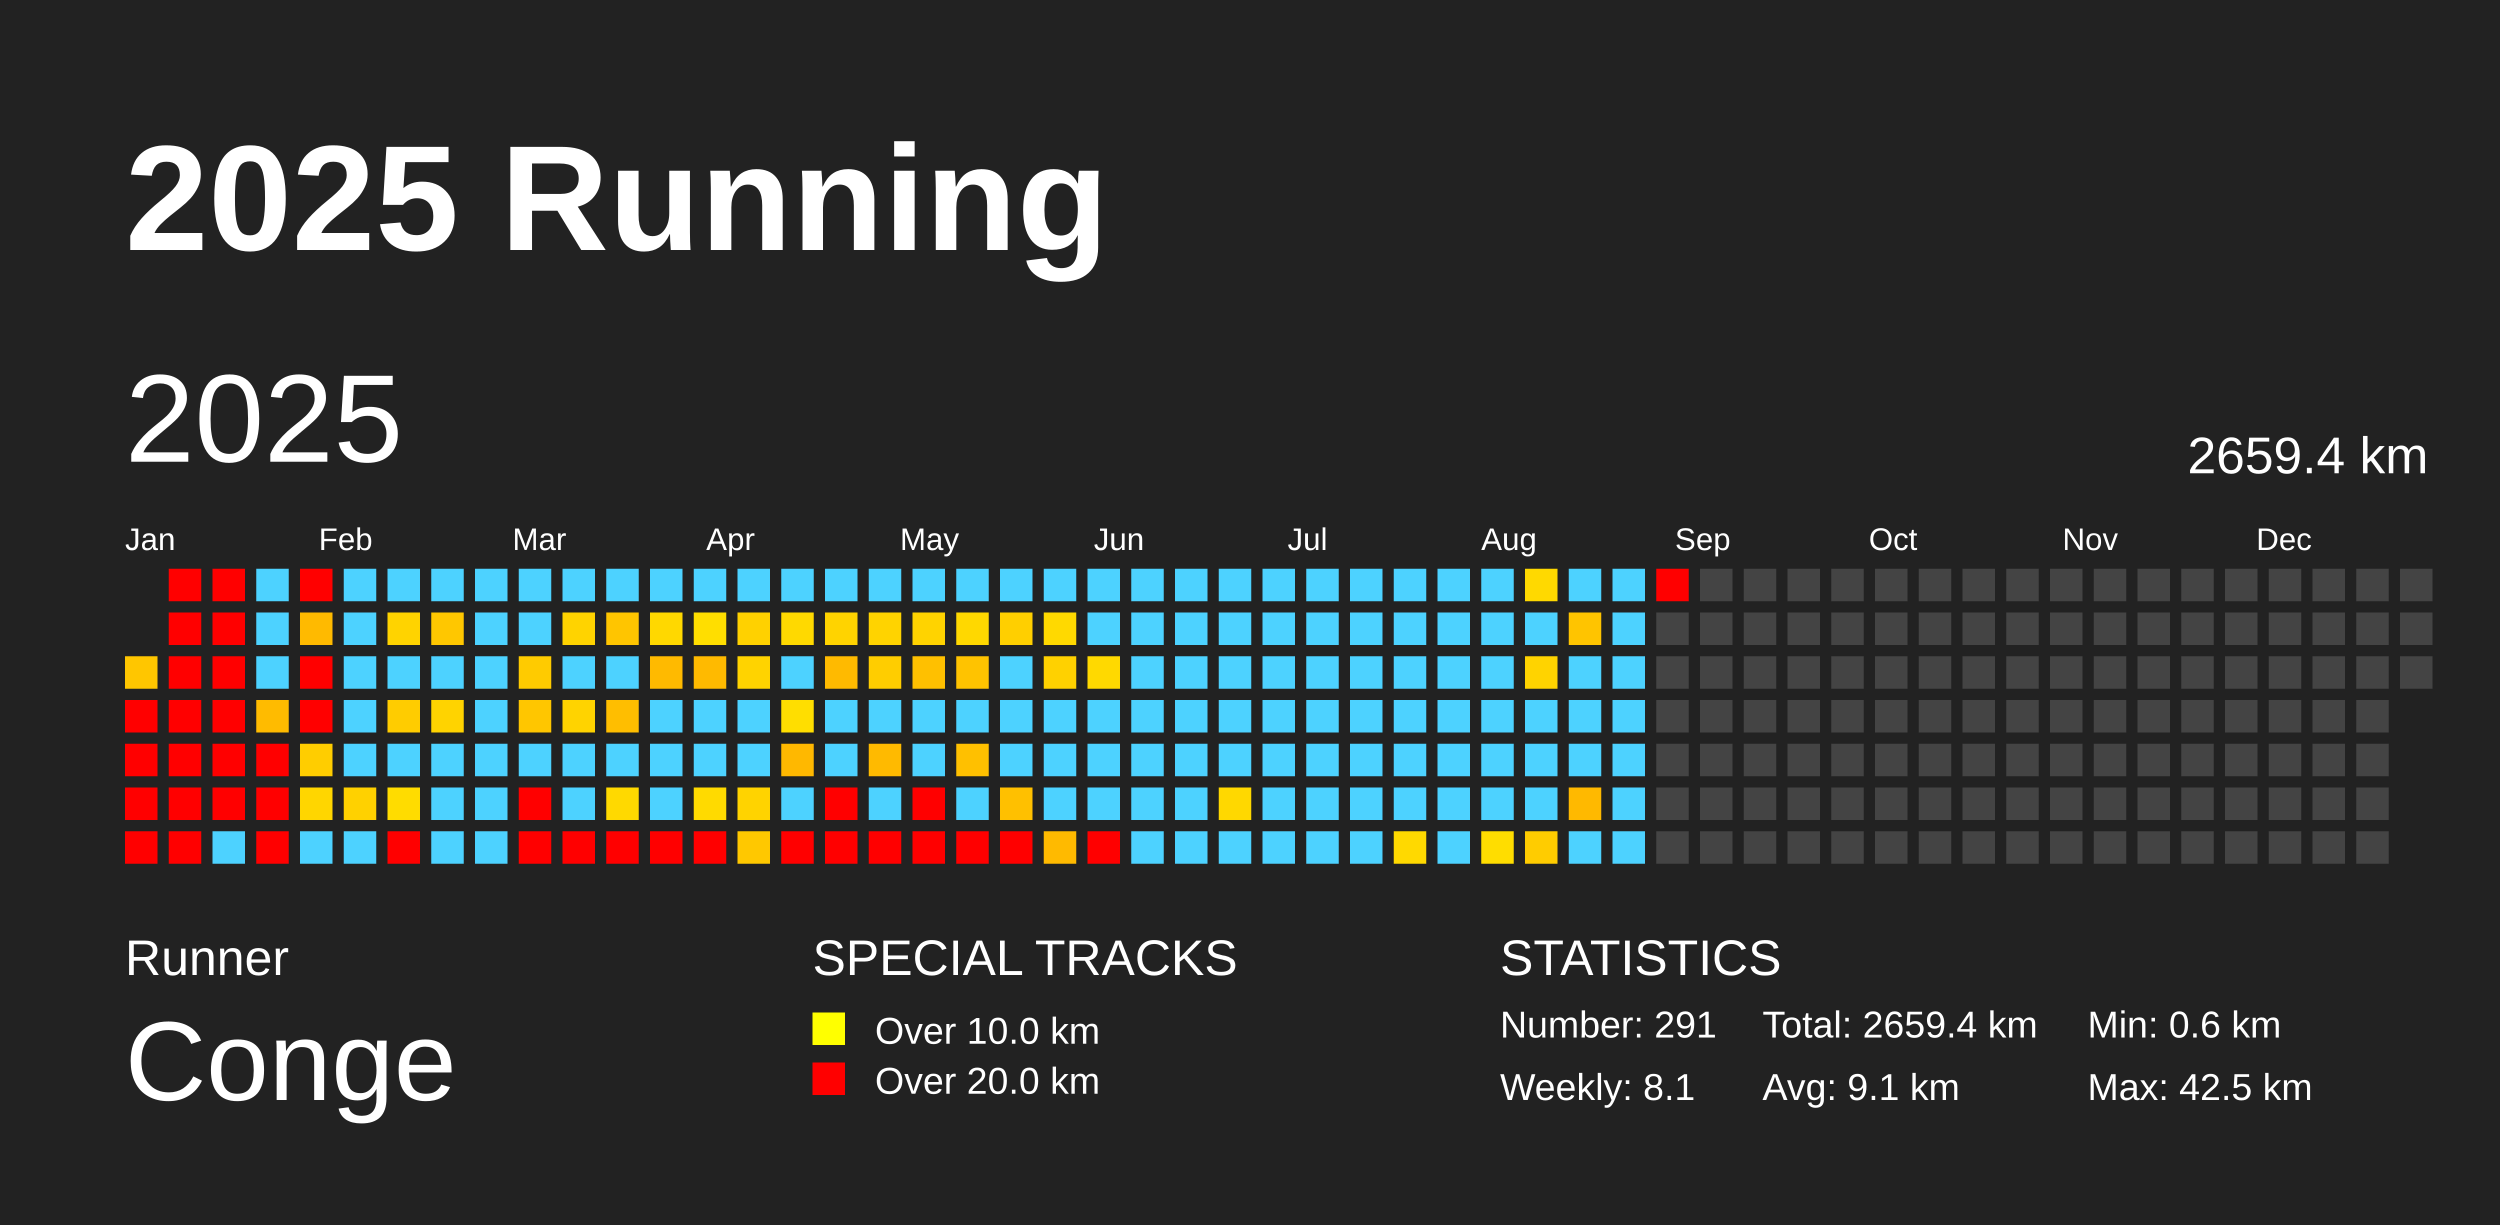
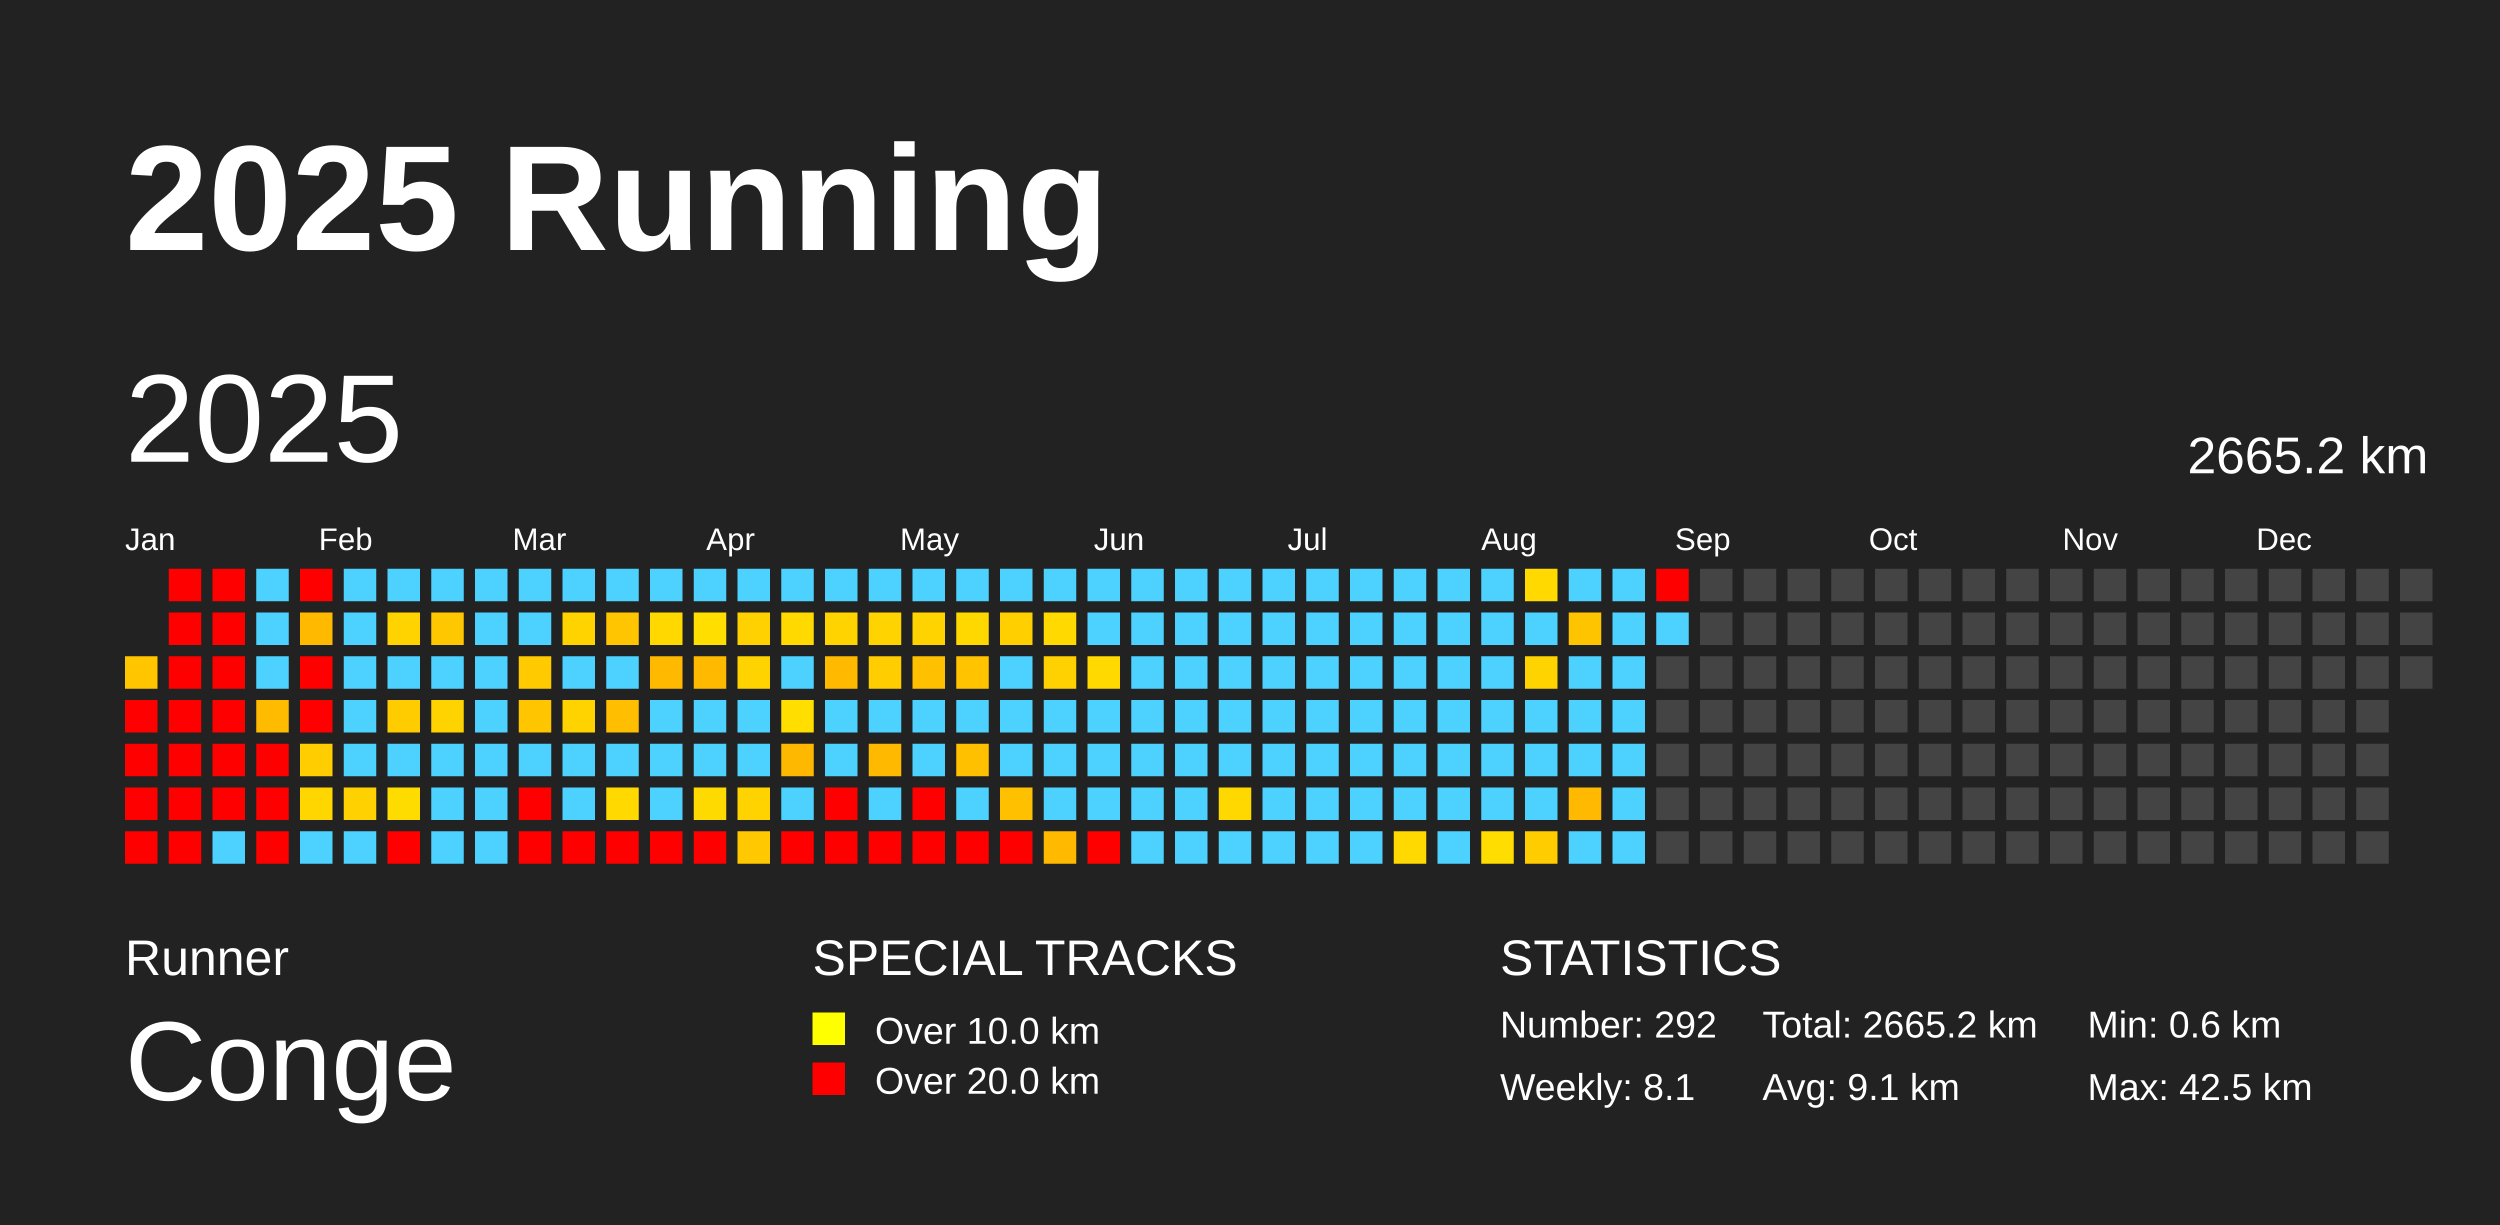
<svg xmlns="http://www.w3.org/2000/svg" baseProfile="full" height="98mm" version="1.1" viewBox="0,0,200,98" width="200mm">
  <defs />
  <rect fill="#222222" height="98" width="200" x="0" y="0" />
  <text fill="#FFFFFF" style="font-size:12px; font-family:Arial; font-weight:bold;" x="10" y="20">2025 Running</text>
  <text fill="#FFFFFF" style="font-size:4px; font-family:Arial" x="10" y="78">Runner</text>
  <text fill="#FFFFFF" style="font-size:9px; font-family:Arial" x="10" y="88">Conge</text>
  <text fill="#FFFFFF" style="font-size:4px; font-family:Arial" x="65" y="78">SPECIAL TRACKS</text>
  <rect fill="yellow" height="2.6" width="2.6" x="65" y="81" />
  <text fill="#FFFFFF" style="font-size:3px; font-family:Arial" x="70" y="83.5">Over 10.0 km</text>
  <rect fill="red" height="2.6" width="2.6" x="65" y="85" />
  <text fill="#FFFFFF" style="font-size:3px; font-family:Arial" x="70" y="87.5">Over 20.0 km</text>
  <text fill="#FFFFFF" style="font-size:4px; font-family:Arial" x="120" y="78">STATISTICS</text>
-   <text fill="#FFFFFF" style="font-size:3px; font-family:Arial" x="120" y="83">Number: 291</text>
+   <text fill="#FFFFFF" style="font-size:3px; font-family:Arial" x="120" y="83">Number: 292</text>
  <text fill="#FFFFFF" style="font-size:3px; font-family:Arial" x="120" y="88">Weekly: 8.1</text>
-   <text fill="#FFFFFF" style="font-size:3px; font-family:Arial" x="141" y="83">Total: 2659.4 km</text>
+   <text fill="#FFFFFF" style="font-size:3px; font-family:Arial" x="141" y="83">Total: 2665.2 km</text>
  <text fill="#FFFFFF" style="font-size:3px; font-family:Arial" x="141" y="88">Avg: 9.1 km</text>
  <text fill="#FFFFFF" style="font-size:3px; font-family:Arial" x="167" y="83">Min: 0.6 km</text>
  <text fill="#FFFFFF" style="font-size:3px; font-family:Arial" x="167" y="88">Max: 42.5 km</text>
  <text dominant-baseline="hanging" fill="#FFFFFF" style="font-size:10.0px; font-family:Arial;" x="10" y="30">2025</text>
-   <text dominant-baseline="hanging" fill="#FFFFFF" style="font-size:4.125px; font-family:Arial;" x="175" y="35">2659.4 km</text>
+   <text dominant-baseline="hanging" fill="#FFFFFF" style="font-size:4.125px; font-family:Arial;" x="175" y="35">2665.2 km</text>
  <text fill="#FFFFFF" style="font-size:2.5px; font-family:Arial" x="10.0" y="44">Jan</text>
  <text fill="#FFFFFF" style="font-size:2.5px; font-family:Arial" x="25.5" y="44">Feb</text>
  <text fill="#FFFFFF" style="font-size:2.5px; font-family:Arial" x="41.0" y="44">Mar</text>
  <text fill="#FFFFFF" style="font-size:2.5px; font-family:Arial" x="56.5" y="44">Apr</text>
  <text fill="#FFFFFF" style="font-size:2.5px; font-family:Arial" x="72.0" y="44">May</text>
  <text fill="#FFFFFF" style="font-size:2.5px; font-family:Arial" x="87.5" y="44">Jun</text>
  <text fill="#FFFFFF" style="font-size:2.5px; font-family:Arial" x="103.0" y="44">Jul</text>
  <text fill="#FFFFFF" style="font-size:2.5px; font-family:Arial" x="118.5" y="44">Aug</text>
  <text fill="#FFFFFF" style="font-size:2.5px; font-family:Arial" x="134.0" y="44">Sep</text>
  <text fill="#FFFFFF" style="font-size:2.5px; font-family:Arial" x="149.5" y="44">Oct</text>
  <text fill="#FFFFFF" style="font-size:2.5px; font-family:Arial" x="165.0" y="44">Nov</text>
  <text fill="#FFFFFF" style="font-size:2.5px; font-family:Arial" x="180.5" y="44">Dec</text>
  <rect fill="#ffc600" height="2.6" width="2.6" x="10.0" y="52.5" />
  <rect fill="red" height="2.6" width="2.6" x="10.0" y="56.0" />
  <rect fill="red" height="2.6" width="2.6" x="10.0" y="59.5" />
  <rect fill="red" height="2.6" width="2.6" x="10.0" y="63.0" />
  <rect fill="red" height="2.6" width="2.6" x="10.0" y="66.5" />
  <rect fill="red" height="2.6" width="2.6" x="13.5" y="45.5" />
  <rect fill="red" height="2.6" width="2.6" x="13.5" y="49.0" />
  <rect fill="red" height="2.6" width="2.6" x="13.5" y="52.5" />
  <rect fill="red" height="2.6" width="2.6" x="13.5" y="56.0" />
  <rect fill="red" height="2.6" width="2.6" x="13.5" y="59.5" />
  <rect fill="red" height="2.6" width="2.6" x="13.5" y="63.0" />
  <rect fill="red" height="2.6" width="2.6" x="13.5" y="66.5" />
  <rect fill="red" height="2.6" width="2.6" x="17.0" y="45.5" />
  <rect fill="red" height="2.6" width="2.6" x="17.0" y="49.0" />
  <rect fill="red" height="2.6" width="2.6" x="17.0" y="52.5" />
  <rect fill="red" height="2.6" width="2.6" x="17.0" y="56.0" />
  <rect fill="red" height="2.6" width="2.6" x="17.0" y="59.5" />
  <rect fill="red" height="2.6" width="2.6" x="17.0" y="63.0" />
  <rect fill="#4dd2ff" height="2.6" width="2.6" x="17.0" y="66.5" />
  <rect fill="#4dd2ff" height="2.6" width="2.6" x="20.5" y="45.5" />
  <rect fill="#4dd2ff" height="2.6" width="2.6" x="20.5" y="49.0" />
  <rect fill="#4dd2ff" height="2.6" width="2.6" x="20.5" y="52.5" />
  <rect fill="#ffbb00" height="2.6" width="2.6" x="20.5" y="56.0" />
  <rect fill="red" height="2.6" width="2.6" x="20.5" y="59.5" />
  <rect fill="red" height="2.6" width="2.6" x="20.5" y="63.0" />
  <rect fill="red" height="2.6" width="2.6" x="20.5" y="66.5" />
  <rect fill="red" height="2.6" width="2.6" x="24.0" y="45.5" />
  <rect fill="#ffba00" height="2.6" width="2.6" x="24.0" y="49.0" />
  <rect fill="red" height="2.6" width="2.6" x="24.0" y="52.5" />
  <rect fill="red" height="2.6" width="2.6" x="24.0" y="56.0" />
  <rect fill="#ffcd00" height="2.6" width="2.6" x="24.0" y="59.5" />
  <rect fill="#ffd600" height="2.6" width="2.6" x="24.0" y="63.0" />
  <rect fill="#4dd2ff" height="2.6" width="2.6" x="24.0" y="66.5" />
  <rect fill="#4dd2ff" height="2.6" width="2.6" x="27.5" y="45.5" />
  <rect fill="#4dd2ff" height="2.6" width="2.6" x="27.5" y="49.0" />
  <rect fill="#4dd2ff" height="2.6" width="2.6" x="27.5" y="52.5" />
  <rect fill="#4dd2ff" height="2.6" width="2.6" x="27.5" y="56.0" />
  <rect fill="#4dd2ff" height="2.6" width="2.6" x="27.5" y="59.5" />
  <rect fill="#ffd100" height="2.6" width="2.6" x="27.5" y="63.0" />
  <rect fill="#4dd2ff" height="2.6" width="2.6" x="27.5" y="66.5" />
  <rect fill="#4dd2ff" height="2.6" width="2.6" x="31.0" y="45.5" />
  <rect fill="#ffd300" height="2.6" width="2.6" x="31.0" y="49.0" />
  <rect fill="#4dd2ff" height="2.6" width="2.6" x="31.0" y="52.5" />
  <rect fill="#ffcc00" height="2.6" width="2.6" x="31.0" y="56.0" />
  <rect fill="#4dd2ff" height="2.6" width="2.6" x="31.0" y="59.5" />
  <rect fill="#ffdc00" height="2.6" width="2.6" x="31.0" y="63.0" />
  <rect fill="red" height="2.6" width="2.6" x="31.0" y="66.5" />
  <rect fill="#4dd2ff" height="2.6" width="2.6" x="34.5" y="45.5" />
  <rect fill="#ffc700" height="2.6" width="2.6" x="34.5" y="49.0" />
  <rect fill="#4dd2ff" height="2.6" width="2.6" x="34.5" y="52.5" />
  <rect fill="#ffd300" height="2.6" width="2.6" x="34.5" y="56.0" />
  <rect fill="#4dd2ff" height="2.6" width="2.6" x="34.5" y="59.5" />
  <rect fill="#4dd2ff" height="2.6" width="2.6" x="34.5" y="63.0" />
  <rect fill="#4dd2ff" height="2.6" width="2.6" x="34.5" y="66.5" />
  <rect fill="#4dd2ff" height="2.6" width="2.6" x="38.0" y="45.5" />
  <rect fill="#4dd2ff" height="2.6" width="2.6" x="38.0" y="49.0" />
  <rect fill="#4dd2ff" height="2.6" width="2.6" x="38.0" y="52.5" />
  <rect fill="#4dd2ff" height="2.6" width="2.6" x="38.0" y="56.0" />
  <rect fill="#4dd2ff" height="2.6" width="2.6" x="38.0" y="59.5" />
  <rect fill="#4dd2ff" height="2.6" width="2.6" x="38.0" y="63.0" />
  <rect fill="#4dd2ff" height="2.6" width="2.6" x="38.0" y="66.5" />
  <rect fill="#4dd2ff" height="2.6" width="2.6" x="41.5" y="45.5" />
  <rect fill="#4dd2ff" height="2.6" width="2.6" x="41.5" y="49.0" />
  <rect fill="#ffcb00" height="2.6" width="2.6" x="41.5" y="52.5" />
  <rect fill="#ffc600" height="2.6" width="2.6" x="41.5" y="56.0" />
  <rect fill="#4dd2ff" height="2.6" width="2.6" x="41.5" y="59.5" />
  <rect fill="red" height="2.6" width="2.6" x="41.5" y="63.0" />
  <rect fill="red" height="2.6" width="2.6" x="41.5" y="66.5" />
  <rect fill="#4dd2ff" height="2.6" width="2.6" x="45.0" y="45.5" />
  <rect fill="#ffd300" height="2.6" width="2.6" x="45.0" y="49.0" />
  <rect fill="#4dd2ff" height="2.6" width="2.6" x="45.0" y="52.5" />
  <rect fill="#ffd300" height="2.6" width="2.6" x="45.0" y="56.0" />
  <rect fill="#4dd2ff" height="2.6" width="2.6" x="45.0" y="59.5" />
  <rect fill="#4dd2ff" height="2.6" width="2.6" x="45.0" y="63.0" />
  <rect fill="red" height="2.6" width="2.6" x="45.0" y="66.5" />
  <rect fill="#4dd2ff" height="2.6" width="2.6" x="48.5" y="45.5" />
  <rect fill="#ffc500" height="2.6" width="2.6" x="48.5" y="49.0" />
  <rect fill="#4dd2ff" height="2.6" width="2.6" x="48.5" y="52.5" />
  <rect fill="#ffbe00" height="2.6" width="2.6" x="48.5" y="56.0" />
  <rect fill="#4dd2ff" height="2.6" width="2.6" x="48.5" y="59.5" />
  <rect fill="#ffd900" height="2.6" width="2.6" x="48.5" y="63.0" />
  <rect fill="red" height="2.6" width="2.6" x="48.5" y="66.5" />
  <rect fill="#4dd2ff" height="2.6" width="2.6" x="52.0" y="45.5" />
  <rect fill="#ffd800" height="2.6" width="2.6" x="52.0" y="49.0" />
  <rect fill="#ffba00" height="2.6" width="2.6" x="52.0" y="52.5" />
  <rect fill="#4dd2ff" height="2.6" width="2.6" x="52.0" y="56.0" />
  <rect fill="#4dd2ff" height="2.6" width="2.6" x="52.0" y="59.5" />
  <rect fill="#4dd2ff" height="2.6" width="2.6" x="52.0" y="63.0" />
  <rect fill="red" height="2.6" width="2.6" x="52.0" y="66.5" />
  <rect fill="#4dd2ff" height="2.6" width="2.6" x="55.5" y="45.5" />
  <rect fill="#ffde00" height="2.6" width="2.6" x="55.5" y="49.0" />
  <rect fill="#ffba00" height="2.6" width="2.6" x="55.5" y="52.5" />
  <rect fill="#4dd2ff" height="2.6" width="2.6" x="55.5" y="56.0" />
  <rect fill="#4dd2ff" height="2.6" width="2.6" x="55.5" y="59.5" />
  <rect fill="#ffda00" height="2.6" width="2.6" x="55.5" y="63.0" />
  <rect fill="red" height="2.6" width="2.6" x="55.5" y="66.5" />
  <rect fill="#4dd2ff" height="2.6" width="2.6" x="59.0" y="45.5" />
  <rect fill="#ffd100" height="2.6" width="2.6" x="59.0" y="49.0" />
  <rect fill="#ffd300" height="2.6" width="2.6" x="59.0" y="52.5" />
  <rect fill="#4dd2ff" height="2.6" width="2.6" x="59.0" y="56.0" />
  <rect fill="#4dd2ff" height="2.6" width="2.6" x="59.0" y="59.5" />
  <rect fill="#ffd300" height="2.6" width="2.6" x="59.0" y="63.0" />
  <rect fill="#ffc800" height="2.6" width="2.6" x="59.0" y="66.5" />
  <rect fill="#4dd2ff" height="2.6" width="2.6" x="62.5" y="45.5" />
  <rect fill="#ffd900" height="2.6" width="2.6" x="62.5" y="49.0" />
  <rect fill="#4dd2ff" height="2.6" width="2.6" x="62.5" y="52.5" />
  <rect fill="#ffde00" height="2.6" width="2.6" x="62.5" y="56.0" />
  <rect fill="#ffb800" height="2.6" width="2.6" x="62.5" y="59.5" />
  <rect fill="#4dd2ff" height="2.6" width="2.6" x="62.5" y="63.0" />
  <rect fill="red" height="2.6" width="2.6" x="62.5" y="66.5" />
  <rect fill="#4dd2ff" height="2.6" width="2.6" x="66.0" y="45.5" />
  <rect fill="#ffd300" height="2.6" width="2.6" x="66.0" y="49.0" />
  <rect fill="#ffba00" height="2.6" width="2.6" x="66.0" y="52.5" />
  <rect fill="#4dd2ff" height="2.6" width="2.6" x="66.0" y="56.0" />
  <rect fill="#4dd2ff" height="2.6" width="2.6" x="66.0" y="59.5" />
  <rect fill="red" height="2.6" width="2.6" x="66.0" y="63.0" />
  <rect fill="red" height="2.6" width="2.6" x="66.0" y="66.5" />
  <rect fill="#4dd2ff" height="2.6" width="2.6" x="69.5" y="45.5" />
  <rect fill="#ffd300" height="2.6" width="2.6" x="69.5" y="49.0" />
  <rect fill="#ffcd00" height="2.6" width="2.6" x="69.5" y="52.5" />
  <rect fill="#4dd2ff" height="2.6" width="2.6" x="69.5" y="56.0" />
  <rect fill="#ffba00" height="2.6" width="2.6" x="69.5" y="59.5" />
  <rect fill="#4dd2ff" height="2.6" width="2.6" x="69.5" y="63.0" />
  <rect fill="red" height="2.6" width="2.6" x="69.5" y="66.5" />
  <rect fill="#4dd2ff" height="2.6" width="2.6" x="73.0" y="45.5" />
  <rect fill="#ffd300" height="2.6" width="2.6" x="73.0" y="49.0" />
  <rect fill="#ffc000" height="2.6" width="2.6" x="73.0" y="52.5" />
  <rect fill="#4dd2ff" height="2.6" width="2.6" x="73.0" y="56.0" />
  <rect fill="#4dd2ff" height="2.6" width="2.6" x="73.0" y="59.5" />
  <rect fill="red" height="2.6" width="2.6" x="73.0" y="63.0" />
  <rect fill="red" height="2.6" width="2.6" x="73.0" y="66.5" />
  <rect fill="#4dd2ff" height="2.6" width="2.6" x="76.5" y="45.5" />
  <rect fill="#ffd800" height="2.6" width="2.6" x="76.5" y="49.0" />
  <rect fill="#ffc300" height="2.6" width="2.6" x="76.5" y="52.5" />
  <rect fill="#4dd2ff" height="2.6" width="2.6" x="76.5" y="56.0" />
  <rect fill="#ffc000" height="2.6" width="2.6" x="76.5" y="59.5" />
  <rect fill="#4dd2ff" height="2.6" width="2.6" x="76.5" y="63.0" />
  <rect fill="red" height="2.6" width="2.6" x="76.5" y="66.5" />
  <rect fill="#4dd2ff" height="2.6" width="2.6" x="80.0" y="45.5" />
  <rect fill="#ffcf00" height="2.6" width="2.6" x="80.0" y="49.0" />
  <rect fill="#4dd2ff" height="2.6" width="2.6" x="80.0" y="52.5" />
  <rect fill="#4dd2ff" height="2.6" width="2.6" x="80.0" y="56.0" />
  <rect fill="#4dd2ff" height="2.6" width="2.6" x="80.0" y="59.5" />
  <rect fill="#ffc000" height="2.6" width="2.6" x="80.0" y="63.0" />
  <rect fill="red" height="2.6" width="2.6" x="80.0" y="66.5" />
  <rect fill="#4dd2ff" height="2.6" width="2.6" x="83.5" y="45.5" />
  <rect fill="#ffd900" height="2.6" width="2.6" x="83.5" y="49.0" />
  <rect fill="#ffd100" height="2.6" width="2.6" x="83.5" y="52.5" />
  <rect fill="#4dd2ff" height="2.6" width="2.6" x="83.5" y="56.0" />
  <rect fill="#4dd2ff" height="2.6" width="2.6" x="83.5" y="59.5" />
  <rect fill="#4dd2ff" height="2.6" width="2.6" x="83.5" y="63.0" />
  <rect fill="#ffba00" height="2.6" width="2.6" x="83.5" y="66.5" />
  <rect fill="#4dd2ff" height="2.6" width="2.6" x="87.0" y="45.5" />
  <rect fill="#4dd2ff" height="2.6" width="2.6" x="87.0" y="49.0" />
  <rect fill="#ffd900" height="2.6" width="2.6" x="87.0" y="52.5" />
  <rect fill="#4dd2ff" height="2.6" width="2.6" x="87.0" y="56.0" />
  <rect fill="#4dd2ff" height="2.6" width="2.6" x="87.0" y="59.5" />
  <rect fill="#4dd2ff" height="2.6" width="2.6" x="87.0" y="63.0" />
  <rect fill="red" height="2.6" width="2.6" x="87.0" y="66.5" />
  <rect fill="#4dd2ff" height="2.6" width="2.6" x="90.5" y="45.5" />
  <rect fill="#4dd2ff" height="2.6" width="2.6" x="90.5" y="49.0" />
  <rect fill="#4dd2ff" height="2.6" width="2.6" x="90.5" y="52.5" />
  <rect fill="#4dd2ff" height="2.6" width="2.6" x="90.5" y="56.0" />
  <rect fill="#4dd2ff" height="2.6" width="2.6" x="90.5" y="59.5" />
  <rect fill="#4dd2ff" height="2.6" width="2.6" x="90.5" y="63.0" />
  <rect fill="#4dd2ff" height="2.6" width="2.6" x="90.5" y="66.5" />
  <rect fill="#4dd2ff" height="2.6" width="2.6" x="94.0" y="45.5" />
  <rect fill="#4dd2ff" height="2.6" width="2.6" x="94.0" y="49.0" />
  <rect fill="#4dd2ff" height="2.6" width="2.6" x="94.0" y="52.5" />
  <rect fill="#4dd2ff" height="2.6" width="2.6" x="94.0" y="56.0" />
  <rect fill="#4dd2ff" height="2.6" width="2.6" x="94.0" y="59.5" />
  <rect fill="#4dd2ff" height="2.6" width="2.6" x="94.0" y="63.0" />
  <rect fill="#4dd2ff" height="2.6" width="2.6" x="94.0" y="66.5" />
  <rect fill="#4dd2ff" height="2.6" width="2.6" x="97.5" y="45.5" />
  <rect fill="#4dd2ff" height="2.6" width="2.6" x="97.5" y="49.0" />
  <rect fill="#4dd2ff" height="2.6" width="2.6" x="97.5" y="52.5" />
  <rect fill="#4dd2ff" height="2.6" width="2.6" x="97.5" y="56.0" />
  <rect fill="#4dd2ff" height="2.6" width="2.6" x="97.5" y="59.5" />
  <rect fill="#ffd800" height="2.6" width="2.6" x="97.5" y="63.0" />
  <rect fill="#4dd2ff" height="2.6" width="2.6" x="97.5" y="66.5" />
  <rect fill="#4dd2ff" height="2.6" width="2.6" x="101.0" y="45.5" />
  <rect fill="#4dd2ff" height="2.6" width="2.6" x="101.0" y="49.0" />
  <rect fill="#4dd2ff" height="2.6" width="2.6" x="101.0" y="52.5" />
  <rect fill="#4dd2ff" height="2.6" width="2.6" x="101.0" y="56.0" />
  <rect fill="#4dd2ff" height="2.6" width="2.6" x="101.0" y="59.5" />
  <rect fill="#4dd2ff" height="2.6" width="2.6" x="101.0" y="63.0" />
  <rect fill="#4dd2ff" height="2.6" width="2.6" x="101.0" y="66.5" />
  <rect fill="#4dd2ff" height="2.6" width="2.6" x="104.5" y="45.5" />
  <rect fill="#4dd2ff" height="2.6" width="2.6" x="104.5" y="49.0" />
  <rect fill="#4dd2ff" height="2.6" width="2.6" x="104.5" y="52.5" />
  <rect fill="#4dd2ff" height="2.6" width="2.6" x="104.5" y="56.0" />
  <rect fill="#4dd2ff" height="2.6" width="2.6" x="104.5" y="59.5" />
  <rect fill="#4dd2ff" height="2.6" width="2.6" x="104.5" y="63.0" />
  <rect fill="#4dd2ff" height="2.6" width="2.6" x="104.5" y="66.5" />
  <rect fill="#4dd2ff" height="2.6" width="2.6" x="108.0" y="45.5" />
  <rect fill="#4dd2ff" height="2.6" width="2.6" x="108.0" y="49.0" />
  <rect fill="#4dd2ff" height="2.6" width="2.6" x="108.0" y="52.5" />
  <rect fill="#4dd2ff" height="2.6" width="2.6" x="108.0" y="56.0" />
  <rect fill="#4dd2ff" height="2.6" width="2.6" x="108.0" y="59.5" />
  <rect fill="#4dd2ff" height="2.6" width="2.6" x="108.0" y="63.0" />
  <rect fill="#4dd2ff" height="2.6" width="2.6" x="108.0" y="66.5" />
  <rect fill="#4dd2ff" height="2.6" width="2.6" x="111.5" y="45.5" />
  <rect fill="#4dd2ff" height="2.6" width="2.6" x="111.5" y="49.0" />
  <rect fill="#4dd2ff" height="2.6" width="2.6" x="111.5" y="52.5" />
  <rect fill="#4dd2ff" height="2.6" width="2.6" x="111.5" y="56.0" />
  <rect fill="#4dd2ff" height="2.6" width="2.6" x="111.5" y="59.5" />
  <rect fill="#4dd2ff" height="2.6" width="2.6" x="111.5" y="63.0" />
  <rect fill="#ffd900" height="2.6" width="2.6" x="111.5" y="66.5" />
  <rect fill="#4dd2ff" height="2.6" width="2.6" x="115.0" y="45.5" />
  <rect fill="#4dd2ff" height="2.6" width="2.6" x="115.0" y="49.0" />
  <rect fill="#4dd2ff" height="2.6" width="2.6" x="115.0" y="52.5" />
  <rect fill="#4dd2ff" height="2.6" width="2.6" x="115.0" y="56.0" />
  <rect fill="#4dd2ff" height="2.6" width="2.6" x="115.0" y="59.5" />
  <rect fill="#4dd2ff" height="2.6" width="2.6" x="115.0" y="63.0" />
  <rect fill="#4dd2ff" height="2.6" width="2.6" x="115.0" y="66.5" />
  <rect fill="#4dd2ff" height="2.6" width="2.6" x="118.5" y="45.5" />
  <rect fill="#4dd2ff" height="2.6" width="2.6" x="118.5" y="49.0" />
  <rect fill="#4dd2ff" height="2.6" width="2.6" x="118.5" y="52.5" />
  <rect fill="#4dd2ff" height="2.6" width="2.6" x="118.5" y="56.0" />
  <rect fill="#4dd2ff" height="2.6" width="2.6" x="118.5" y="59.5" />
  <rect fill="#4dd2ff" height="2.6" width="2.6" x="118.5" y="63.0" />
  <rect fill="#ffdd00" height="2.6" width="2.6" x="118.5" y="66.5" />
  <rect fill="#ffd900" height="2.6" width="2.6" x="122.0" y="45.5" />
  <rect fill="#4dd2ff" height="2.6" width="2.6" x="122.0" y="49.0" />
  <rect fill="#ffd300" height="2.6" width="2.6" x="122.0" y="52.5" />
  <rect fill="#4dd2ff" height="2.6" width="2.6" x="122.0" y="56.0" />
  <rect fill="#4dd2ff" height="2.6" width="2.6" x="122.0" y="59.5" />
  <rect fill="#4dd2ff" height="2.6" width="2.6" x="122.0" y="63.0" />
  <rect fill="#ffcc00" height="2.6" width="2.6" x="122.0" y="66.5" />
  <rect fill="#4dd2ff" height="2.6" width="2.6" x="125.5" y="45.5" />
  <rect fill="#ffc400" height="2.6" width="2.6" x="125.5" y="49.0" />
  <rect fill="#4dd2ff" height="2.6" width="2.6" x="125.5" y="52.5" />
  <rect fill="#4dd2ff" height="2.6" width="2.6" x="125.5" y="56.0" />
  <rect fill="#4dd2ff" height="2.6" width="2.6" x="125.5" y="59.5" />
  <rect fill="#ffb900" height="2.6" width="2.6" x="125.5" y="63.0" />
  <rect fill="#4dd2ff" height="2.6" width="2.6" x="125.5" y="66.5" />
  <rect fill="#4dd2ff" height="2.6" width="2.6" x="129.0" y="45.5" />
  <rect fill="#4dd2ff" height="2.6" width="2.6" x="129.0" y="49.0" />
  <rect fill="#4dd2ff" height="2.6" width="2.6" x="129.0" y="52.5" />
  <rect fill="#4dd2ff" height="2.6" width="2.6" x="129.0" y="56.0" />
  <rect fill="#4dd2ff" height="2.6" width="2.6" x="129.0" y="59.5" />
  <rect fill="#4dd2ff" height="2.6" width="2.6" x="129.0" y="63.0" />
  <rect fill="#4dd2ff" height="2.6" width="2.6" x="129.0" y="66.5" />
  <rect fill="red" height="2.6" width="2.6" x="132.5" y="45.5" />
-   <rect fill="#444444" height="2.6" width="2.6" x="132.5" y="49.0" />
+   <rect fill="#4dd2ff" height="2.6" width="2.6" x="132.5" y="49.0" />
  <rect fill="#444444" height="2.6" width="2.6" x="132.5" y="52.5" />
  <rect fill="#444444" height="2.6" width="2.6" x="132.5" y="56.0" />
  <rect fill="#444444" height="2.6" width="2.6" x="132.5" y="59.5" />
  <rect fill="#444444" height="2.6" width="2.6" x="132.5" y="63.0" />
  <rect fill="#444444" height="2.6" width="2.6" x="132.5" y="66.5" />
  <rect fill="#444444" height="2.6" width="2.6" x="136.0" y="45.5" />
  <rect fill="#444444" height="2.6" width="2.6" x="136.0" y="49.0" />
  <rect fill="#444444" height="2.6" width="2.6" x="136.0" y="52.5" />
  <rect fill="#444444" height="2.6" width="2.6" x="136.0" y="56.0" />
  <rect fill="#444444" height="2.6" width="2.6" x="136.0" y="59.5" />
  <rect fill="#444444" height="2.6" width="2.6" x="136.0" y="63.0" />
  <rect fill="#444444" height="2.6" width="2.6" x="136.0" y="66.5" />
  <rect fill="#444444" height="2.6" width="2.6" x="139.5" y="45.5" />
  <rect fill="#444444" height="2.6" width="2.6" x="139.5" y="49.0" />
  <rect fill="#444444" height="2.6" width="2.6" x="139.5" y="52.5" />
  <rect fill="#444444" height="2.6" width="2.6" x="139.5" y="56.0" />
  <rect fill="#444444" height="2.6" width="2.6" x="139.5" y="59.5" />
  <rect fill="#444444" height="2.6" width="2.6" x="139.5" y="63.0" />
  <rect fill="#444444" height="2.6" width="2.6" x="139.5" y="66.5" />
  <rect fill="#444444" height="2.6" width="2.6" x="143.0" y="45.5" />
  <rect fill="#444444" height="2.6" width="2.6" x="143.0" y="49.0" />
  <rect fill="#444444" height="2.6" width="2.6" x="143.0" y="52.5" />
  <rect fill="#444444" height="2.6" width="2.6" x="143.0" y="56.0" />
  <rect fill="#444444" height="2.6" width="2.6" x="143.0" y="59.5" />
  <rect fill="#444444" height="2.6" width="2.6" x="143.0" y="63.0" />
  <rect fill="#444444" height="2.6" width="2.6" x="143.0" y="66.5" />
  <rect fill="#444444" height="2.6" width="2.6" x="146.5" y="45.5" />
  <rect fill="#444444" height="2.6" width="2.6" x="146.5" y="49.0" />
  <rect fill="#444444" height="2.6" width="2.6" x="146.5" y="52.5" />
  <rect fill="#444444" height="2.6" width="2.6" x="146.5" y="56.0" />
  <rect fill="#444444" height="2.6" width="2.6" x="146.5" y="59.5" />
  <rect fill="#444444" height="2.6" width="2.6" x="146.5" y="63.0" />
  <rect fill="#444444" height="2.6" width="2.6" x="146.5" y="66.5" />
  <rect fill="#444444" height="2.6" width="2.6" x="150.0" y="45.5" />
  <rect fill="#444444" height="2.6" width="2.6" x="150.0" y="49.0" />
  <rect fill="#444444" height="2.6" width="2.6" x="150.0" y="52.5" />
  <rect fill="#444444" height="2.6" width="2.6" x="150.0" y="56.0" />
  <rect fill="#444444" height="2.6" width="2.6" x="150.0" y="59.5" />
  <rect fill="#444444" height="2.6" width="2.6" x="150.0" y="63.0" />
  <rect fill="#444444" height="2.6" width="2.6" x="150.0" y="66.5" />
  <rect fill="#444444" height="2.6" width="2.6" x="153.5" y="45.5" />
  <rect fill="#444444" height="2.6" width="2.6" x="153.5" y="49.0" />
  <rect fill="#444444" height="2.6" width="2.6" x="153.5" y="52.5" />
  <rect fill="#444444" height="2.6" width="2.6" x="153.5" y="56.0" />
  <rect fill="#444444" height="2.6" width="2.6" x="153.5" y="59.5" />
  <rect fill="#444444" height="2.6" width="2.6" x="153.5" y="63.0" />
  <rect fill="#444444" height="2.6" width="2.6" x="153.5" y="66.5" />
  <rect fill="#444444" height="2.6" width="2.6" x="157.0" y="45.5" />
  <rect fill="#444444" height="2.6" width="2.6" x="157.0" y="49.0" />
  <rect fill="#444444" height="2.6" width="2.6" x="157.0" y="52.5" />
  <rect fill="#444444" height="2.6" width="2.6" x="157.0" y="56.0" />
  <rect fill="#444444" height="2.6" width="2.6" x="157.0" y="59.5" />
  <rect fill="#444444" height="2.6" width="2.6" x="157.0" y="63.0" />
  <rect fill="#444444" height="2.6" width="2.6" x="157.0" y="66.5" />
  <rect fill="#444444" height="2.6" width="2.6" x="160.5" y="45.5" />
  <rect fill="#444444" height="2.6" width="2.6" x="160.5" y="49.0" />
  <rect fill="#444444" height="2.6" width="2.6" x="160.5" y="52.5" />
  <rect fill="#444444" height="2.6" width="2.6" x="160.5" y="56.0" />
  <rect fill="#444444" height="2.6" width="2.6" x="160.5" y="59.5" />
  <rect fill="#444444" height="2.6" width="2.6" x="160.5" y="63.0" />
  <rect fill="#444444" height="2.6" width="2.6" x="160.5" y="66.5" />
  <rect fill="#444444" height="2.6" width="2.6" x="164.0" y="45.5" />
  <rect fill="#444444" height="2.6" width="2.6" x="164.0" y="49.0" />
  <rect fill="#444444" height="2.6" width="2.6" x="164.0" y="52.5" />
  <rect fill="#444444" height="2.6" width="2.6" x="164.0" y="56.0" />
  <rect fill="#444444" height="2.6" width="2.6" x="164.0" y="59.5" />
  <rect fill="#444444" height="2.6" width="2.6" x="164.0" y="63.0" />
  <rect fill="#444444" height="2.6" width="2.6" x="164.0" y="66.5" />
  <rect fill="#444444" height="2.6" width="2.6" x="167.5" y="45.5" />
  <rect fill="#444444" height="2.6" width="2.6" x="167.5" y="49.0" />
  <rect fill="#444444" height="2.6" width="2.6" x="167.5" y="52.5" />
  <rect fill="#444444" height="2.6" width="2.6" x="167.5" y="56.0" />
  <rect fill="#444444" height="2.6" width="2.6" x="167.5" y="59.5" />
  <rect fill="#444444" height="2.6" width="2.6" x="167.5" y="63.0" />
  <rect fill="#444444" height="2.6" width="2.6" x="167.5" y="66.5" />
  <rect fill="#444444" height="2.6" width="2.6" x="171.0" y="45.5" />
  <rect fill="#444444" height="2.6" width="2.6" x="171.0" y="49.0" />
  <rect fill="#444444" height="2.6" width="2.6" x="171.0" y="52.5" />
  <rect fill="#444444" height="2.6" width="2.6" x="171.0" y="56.0" />
  <rect fill="#444444" height="2.6" width="2.6" x="171.0" y="59.5" />
  <rect fill="#444444" height="2.6" width="2.6" x="171.0" y="63.0" />
  <rect fill="#444444" height="2.6" width="2.6" x="171.0" y="66.5" />
  <rect fill="#444444" height="2.6" width="2.6" x="174.5" y="45.5" />
  <rect fill="#444444" height="2.6" width="2.6" x="174.5" y="49.0" />
  <rect fill="#444444" height="2.6" width="2.6" x="174.5" y="52.5" />
  <rect fill="#444444" height="2.6" width="2.6" x="174.5" y="56.0" />
  <rect fill="#444444" height="2.6" width="2.6" x="174.5" y="59.5" />
  <rect fill="#444444" height="2.6" width="2.6" x="174.5" y="63.0" />
  <rect fill="#444444" height="2.6" width="2.6" x="174.5" y="66.5" />
  <rect fill="#444444" height="2.6" width="2.6" x="178.0" y="45.5" />
  <rect fill="#444444" height="2.6" width="2.6" x="178.0" y="49.0" />
  <rect fill="#444444" height="2.6" width="2.6" x="178.0" y="52.5" />
  <rect fill="#444444" height="2.6" width="2.6" x="178.0" y="56.0" />
  <rect fill="#444444" height="2.6" width="2.6" x="178.0" y="59.5" />
  <rect fill="#444444" height="2.6" width="2.6" x="178.0" y="63.0" />
  <rect fill="#444444" height="2.6" width="2.6" x="178.0" y="66.5" />
  <rect fill="#444444" height="2.6" width="2.6" x="181.5" y="45.5" />
  <rect fill="#444444" height="2.6" width="2.6" x="181.5" y="49.0" />
  <rect fill="#444444" height="2.6" width="2.6" x="181.5" y="52.5" />
  <rect fill="#444444" height="2.6" width="2.6" x="181.5" y="56.0" />
  <rect fill="#444444" height="2.6" width="2.6" x="181.5" y="59.5" />
  <rect fill="#444444" height="2.6" width="2.6" x="181.5" y="63.0" />
  <rect fill="#444444" height="2.6" width="2.6" x="181.5" y="66.5" />
  <rect fill="#444444" height="2.6" width="2.6" x="185.0" y="45.5" />
  <rect fill="#444444" height="2.6" width="2.6" x="185.0" y="49.0" />
  <rect fill="#444444" height="2.6" width="2.6" x="185.0" y="52.5" />
  <rect fill="#444444" height="2.6" width="2.6" x="185.0" y="56.0" />
  <rect fill="#444444" height="2.6" width="2.6" x="185.0" y="59.5" />
  <rect fill="#444444" height="2.6" width="2.6" x="185.0" y="63.0" />
  <rect fill="#444444" height="2.6" width="2.6" x="185.0" y="66.5" />
  <rect fill="#444444" height="2.6" width="2.6" x="188.5" y="45.5" />
  <rect fill="#444444" height="2.6" width="2.6" x="188.5" y="49.0" />
  <rect fill="#444444" height="2.6" width="2.6" x="188.5" y="52.5" />
  <rect fill="#444444" height="2.6" width="2.6" x="188.5" y="56.0" />
  <rect fill="#444444" height="2.6" width="2.6" x="188.5" y="59.5" />
  <rect fill="#444444" height="2.6" width="2.6" x="188.5" y="63.0" />
  <rect fill="#444444" height="2.6" width="2.6" x="188.5" y="66.5" />
  <rect fill="#444444" height="2.6" width="2.6" x="192.0" y="45.5" />
  <rect fill="#444444" height="2.6" width="2.6" x="192.0" y="49.0" />
  <rect fill="#444444" height="2.6" width="2.6" x="192.0" y="52.5" />
</svg>
